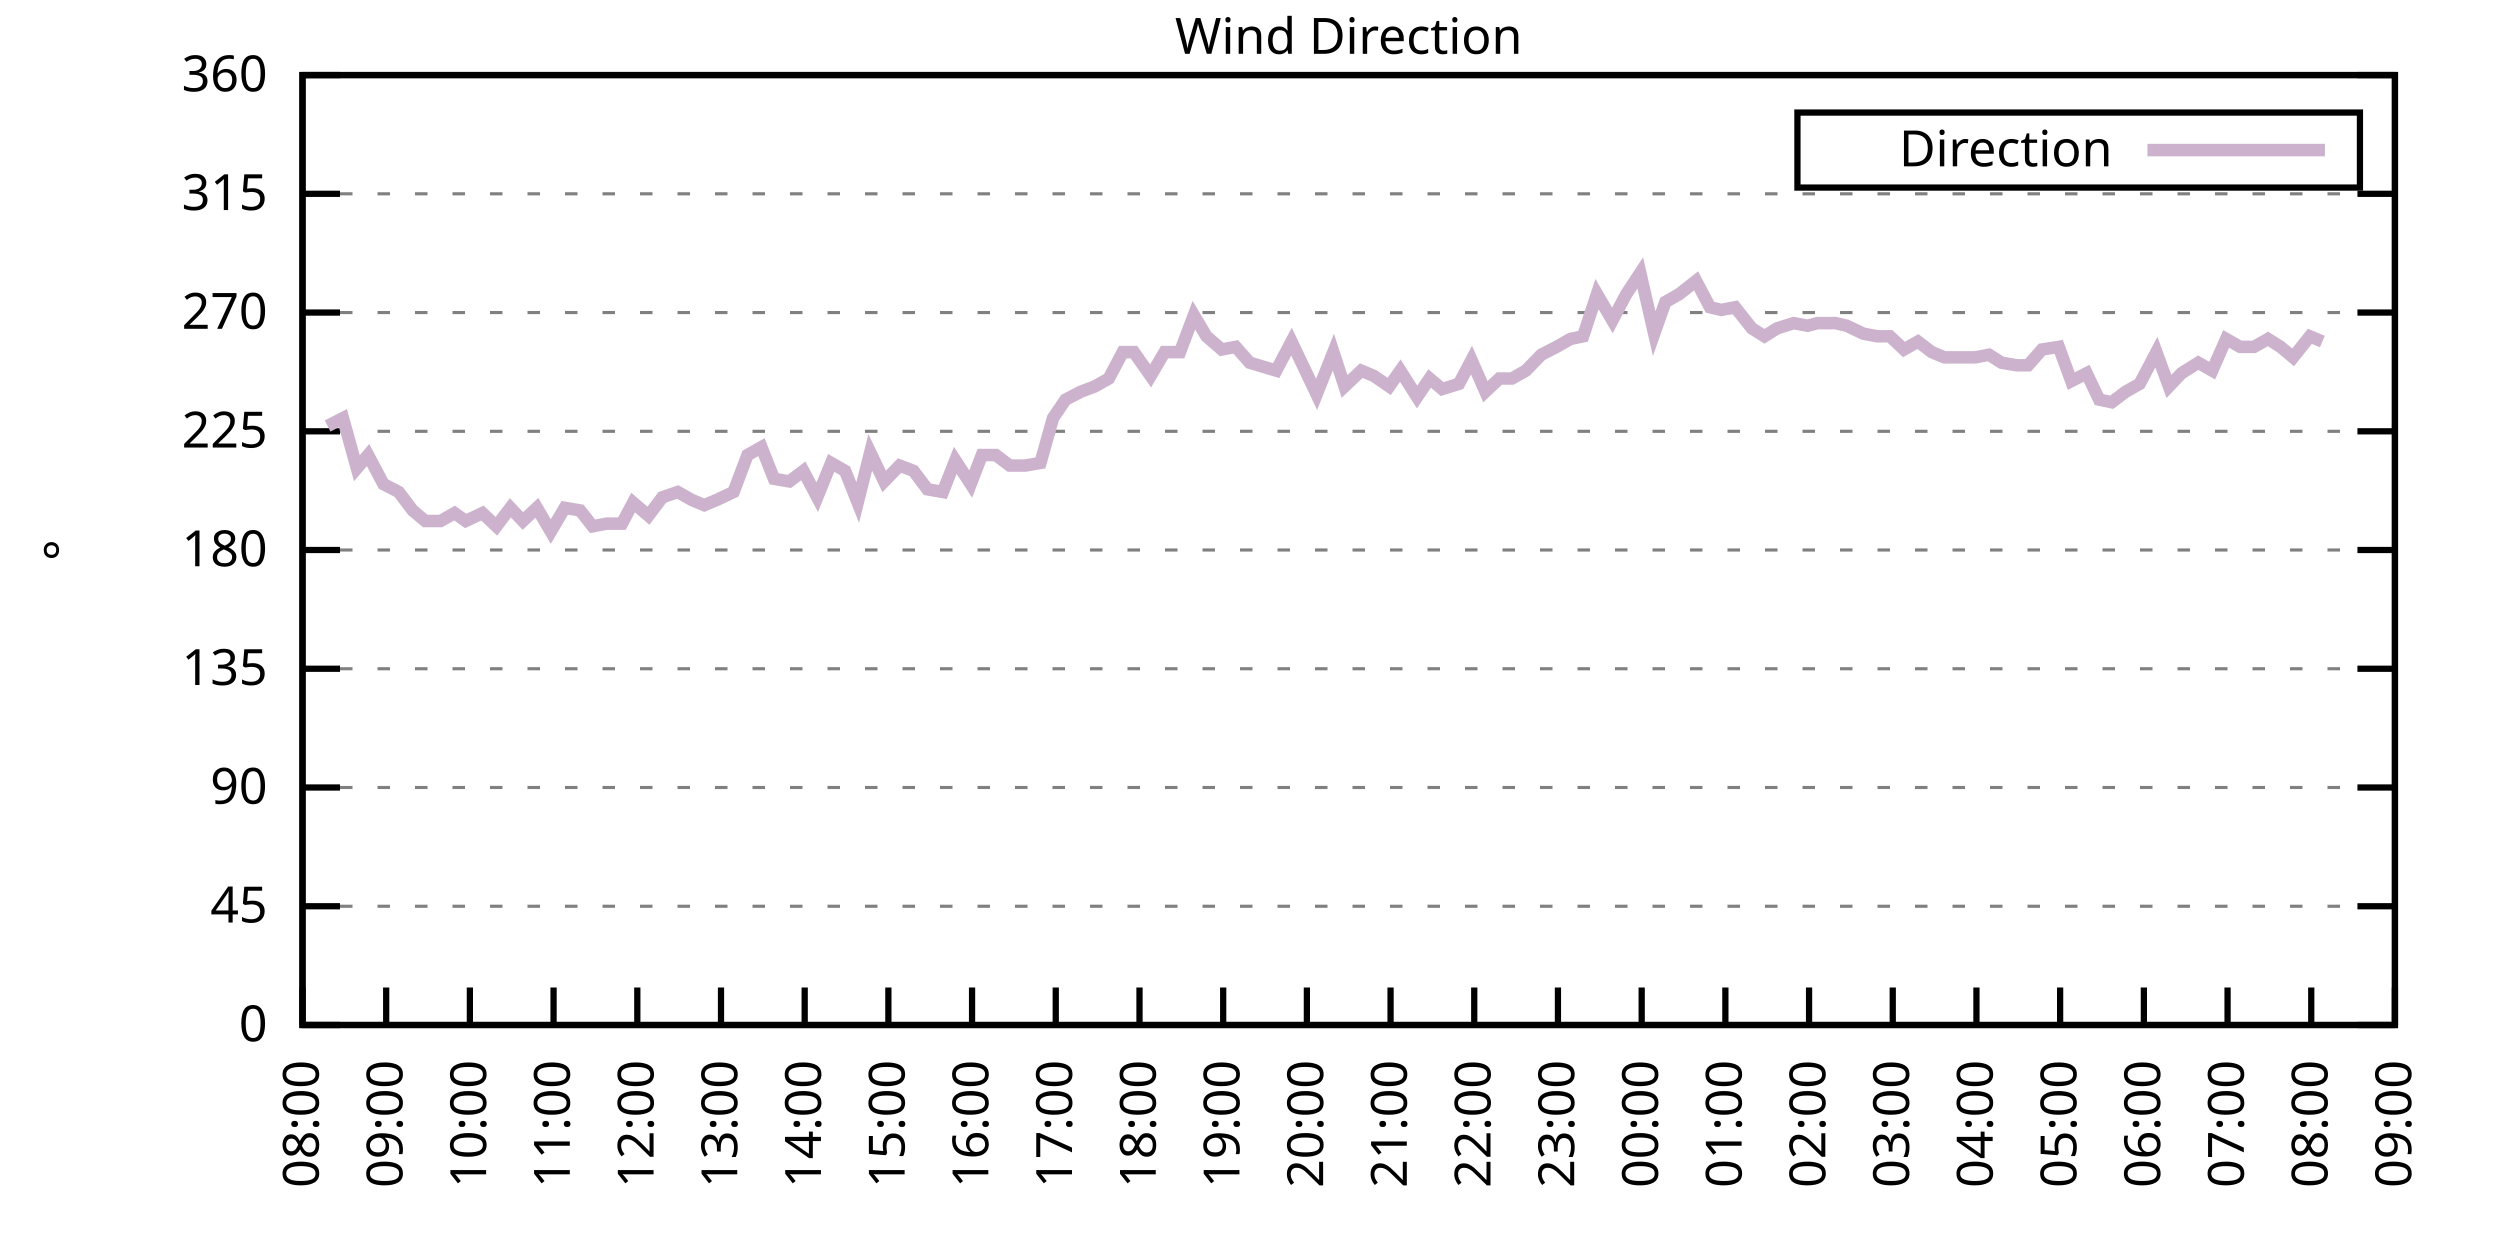
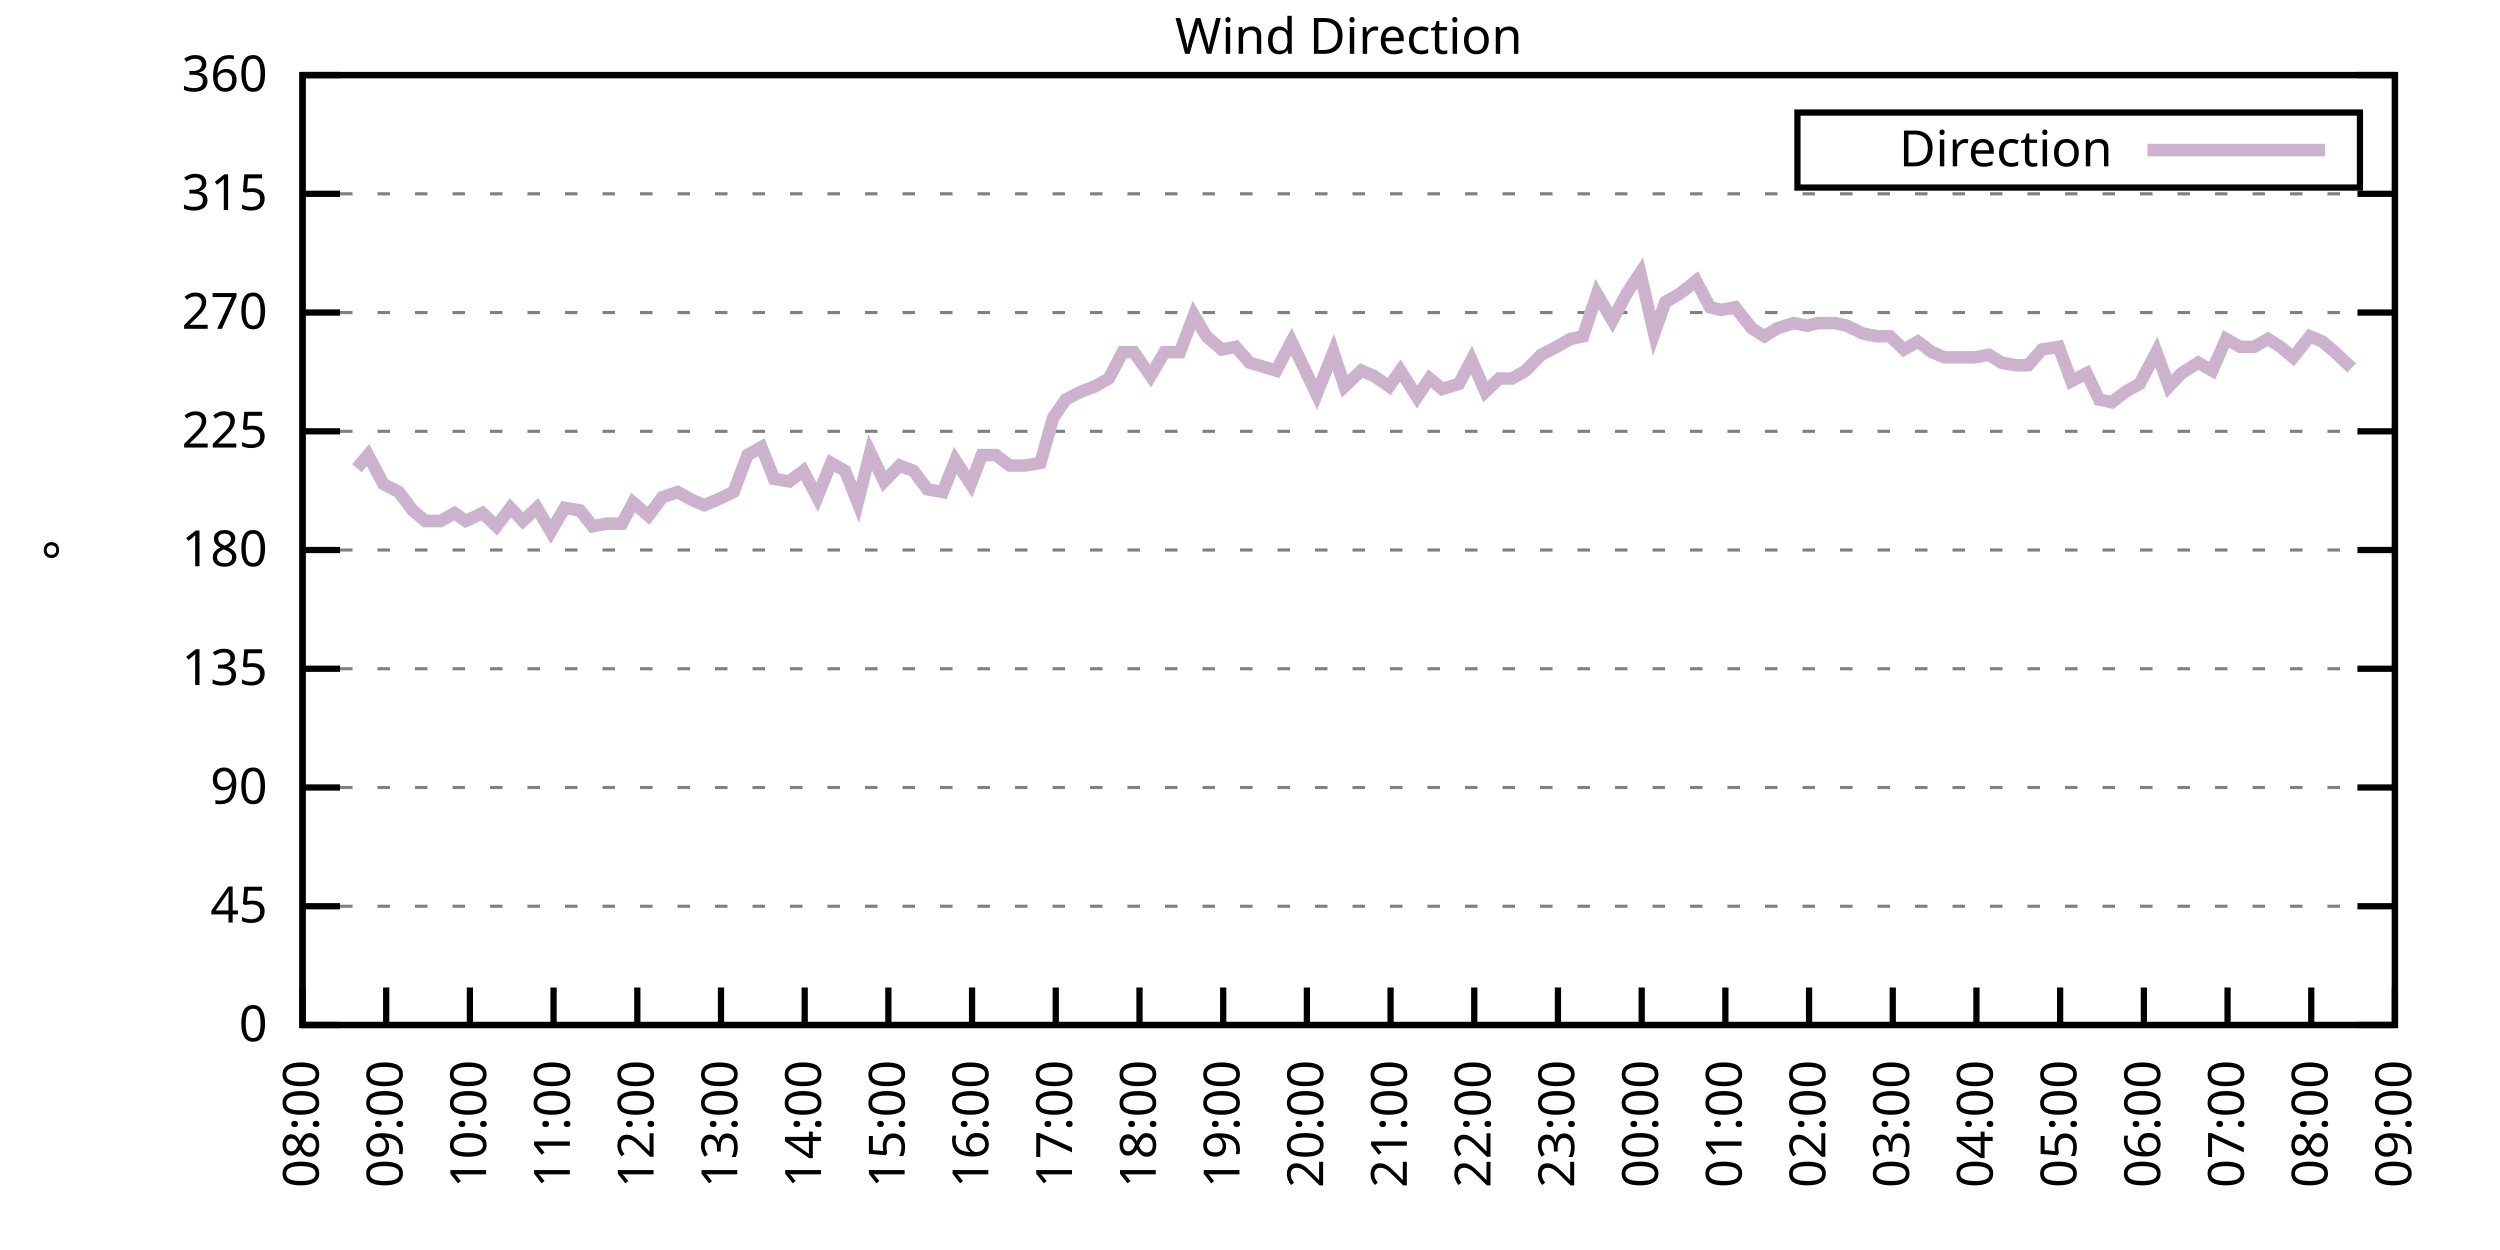
<svg xmlns="http://www.w3.org/2000/svg" xmlns:xlink="http://www.w3.org/1999/xlink" width="400" height="200" viewBox="0 0 400 200">
  <g id="gnuplot_canvas">
    <rect x="0" y="0" width="400" height="200" fill="none" />
    <defs>
      <circle id="gpDot" r="0.5" stroke-width="0.5" stroke="currentColor" />
      <path id="gpPt0" stroke-width="0.333" stroke="currentColor" d="M-1,0 h2 M0,-1 v2" />
      <path id="gpPt1" stroke-width="0.333" stroke="currentColor" d="M-1,-1 L1,1 M1,-1 L-1,1" />
      <path id="gpPt2" stroke-width="0.333" stroke="currentColor" d="M-1,0 L1,0 M0,-1 L0,1 M-1,-1 L1,1 M-1,1 L1,-1" />
      <rect id="gpPt3" stroke-width="0.333" stroke="currentColor" x="-1" y="-1" width="2" height="2" />
      <rect id="gpPt4" stroke-width="0.333" stroke="currentColor" fill="currentColor" x="-1" y="-1" width="2" height="2" />
      <circle id="gpPt5" stroke-width="0.333" stroke="currentColor" cx="0" cy="0" r="1" />
      <use xlink:href="#gpPt5" id="gpPt6" fill="currentColor" stroke="none" />
      <path id="gpPt7" stroke-width="0.333" stroke="currentColor" d="M0,-1.33 L-1.33,0.67 L1.33,0.67 z" />
      <use xlink:href="#gpPt7" id="gpPt8" fill="currentColor" stroke="none" />
      <use xlink:href="#gpPt7" id="gpPt9" stroke="currentColor" transform="rotate(180)" />
      <use xlink:href="#gpPt9" id="gpPt10" fill="currentColor" stroke="none" />
      <use xlink:href="#gpPt3" id="gpPt11" stroke="currentColor" transform="rotate(45)" />
      <use xlink:href="#gpPt11" id="gpPt12" fill="currentColor" stroke="none" />
      <path id="gpPt13" stroke-width="0.333" stroke="currentColor" d="M0,1.330 L1.265,0.411 L0.782,-1.067 L-0.782,-1.076 L-1.265,0.411 z" />
      <use xlink:href="#gpPt13" id="gpPt14" fill="currentColor" stroke="none" />
      <filter id="textbox" filterUnits="objectBoundingBox" x="0" y="0" height="1" width="1">
        <feFlood flood-color="white" flood-opacity="1" result="bgnd" />
        <feComposite in="SourceGraphic" in2="bgnd" operator="atop" />
      </filter>
      <filter id="greybox" filterUnits="objectBoundingBox" x="0" y="0" height="1" width="1">
        <feFlood flood-color="lightgrey" flood-opacity="1" result="grey" />
        <feComposite in="SourceGraphic" in2="grey" operator="atop" />
      </filter>
    </defs>
    <g fill="none" color="white" stroke="currentColor" stroke-width="1.00" stroke-linecap="butt" stroke-linejoin="miter">
</g>
    <g fill="none" color="black" stroke="currentColor" stroke-width="1.00" stroke-linecap="butt" stroke-linejoin="miter">
      <g stroke="none" shape-rendering="crispEdges">
        <polygon fill="rgb(255, 255, 255)" points="48.40,164.00 383.18,164.00 383.18,12.02 48.40,12.02 " />
      </g>
    </g>
    <g fill="none" color="black" stroke="currentColor" stroke-width="1.00" stroke-linecap="butt" stroke-linejoin="miter">
</g>
    <g fill="none" color="black" stroke="black" stroke-width="0.50" stroke-linecap="butt" stroke-linejoin="miter">
</g>
    <g fill="none" color="gray" stroke="currentColor" stroke-width="0.50" stroke-linecap="butt" stroke-linejoin="miter">
      <path stroke="gray" stroke-dasharray="2,4" class="gridline" d="M48.40,164.00 L383.19,164.00  " />
    </g>
    <g fill="none" color="gray" stroke="gray" stroke-width="1.00" stroke-linecap="butt" stroke-linejoin="miter">
</g>
    <g fill="none" color="black" stroke="currentColor" stroke-width="1.00" stroke-linecap="butt" stroke-linejoin="miter">
      <path stroke="black" d="M48.40,164.00 L54.40,164.00 M383.19,164.00 L377.19,164.00  " />
      <g transform="translate(42.80,166.60)" stroke="none" fill="black" font-family="Sans" font-size="8.00" text-anchor="end">
        <text>
          <tspan font-family="Sans"> 0</tspan>
        </text>
      </g>
    </g>
    <g fill="none" color="black" stroke="currentColor" stroke-width="1.00" stroke-linecap="butt" stroke-linejoin="miter">
</g>
    <g fill="none" color="black" stroke="black" stroke-width="0.50" stroke-linecap="butt" stroke-linejoin="miter">
</g>
    <g fill="none" color="gray" stroke="currentColor" stroke-width="0.50" stroke-linecap="butt" stroke-linejoin="miter">
      <path stroke="gray" stroke-dasharray="2,4" class="gridline" d="M48.40,145.00 L383.19,145.00  " />
    </g>
    <g fill="none" color="gray" stroke="gray" stroke-width="1.00" stroke-linecap="butt" stroke-linejoin="miter">
</g>
    <g fill="none" color="black" stroke="currentColor" stroke-width="1.00" stroke-linecap="butt" stroke-linejoin="miter">
      <path stroke="black" d="M48.40,145.00 L54.40,145.00 M383.19,145.00 L377.19,145.00  " />
      <g transform="translate(42.80,147.60)" stroke="none" fill="black" font-family="Sans" font-size="8.00" text-anchor="end">
        <text>
          <tspan font-family="Sans"> 45</tspan>
        </text>
      </g>
    </g>
    <g fill="none" color="black" stroke="currentColor" stroke-width="1.00" stroke-linecap="butt" stroke-linejoin="miter">
</g>
    <g fill="none" color="black" stroke="black" stroke-width="0.50" stroke-linecap="butt" stroke-linejoin="miter">
</g>
    <g fill="none" color="gray" stroke="currentColor" stroke-width="0.50" stroke-linecap="butt" stroke-linejoin="miter">
      <path stroke="gray" stroke-dasharray="2,4" class="gridline" d="M48.40,126.00 L383.19,126.00  " />
    </g>
    <g fill="none" color="gray" stroke="gray" stroke-width="1.00" stroke-linecap="butt" stroke-linejoin="miter">
</g>
    <g fill="none" color="black" stroke="currentColor" stroke-width="1.00" stroke-linecap="butt" stroke-linejoin="miter">
      <path stroke="black" d="M48.40,126.00 L54.40,126.00 M383.19,126.00 L377.19,126.00  " />
      <g transform="translate(42.80,128.60)" stroke="none" fill="black" font-family="Sans" font-size="8.00" text-anchor="end">
        <text>
          <tspan font-family="Sans"> 90</tspan>
        </text>
      </g>
    </g>
    <g fill="none" color="black" stroke="currentColor" stroke-width="1.00" stroke-linecap="butt" stroke-linejoin="miter">
</g>
    <g fill="none" color="black" stroke="black" stroke-width="0.50" stroke-linecap="butt" stroke-linejoin="miter">
</g>
    <g fill="none" color="gray" stroke="currentColor" stroke-width="0.50" stroke-linecap="butt" stroke-linejoin="miter">
      <path stroke="gray" stroke-dasharray="2,4" class="gridline" d="M48.40,107.00 L383.19,107.00  " />
    </g>
    <g fill="none" color="gray" stroke="gray" stroke-width="1.00" stroke-linecap="butt" stroke-linejoin="miter">
</g>
    <g fill="none" color="black" stroke="currentColor" stroke-width="1.00" stroke-linecap="butt" stroke-linejoin="miter">
      <path stroke="black" d="M48.40,107.00 L54.40,107.00 M383.19,107.00 L377.19,107.00  " />
      <g transform="translate(42.80,109.60)" stroke="none" fill="black" font-family="Sans" font-size="8.00" text-anchor="end">
        <text>
          <tspan font-family="Sans"> 135</tspan>
        </text>
      </g>
    </g>
    <g fill="none" color="black" stroke="currentColor" stroke-width="1.00" stroke-linecap="butt" stroke-linejoin="miter">
</g>
    <g fill="none" color="black" stroke="black" stroke-width="0.50" stroke-linecap="butt" stroke-linejoin="miter">
</g>
    <g fill="none" color="gray" stroke="currentColor" stroke-width="0.50" stroke-linecap="butt" stroke-linejoin="miter">
      <path stroke="gray" stroke-dasharray="2,4" class="gridline" d="M48.40,88.00 L383.19,88.00  " />
    </g>
    <g fill="none" color="gray" stroke="gray" stroke-width="1.00" stroke-linecap="butt" stroke-linejoin="miter">
</g>
    <g fill="none" color="black" stroke="currentColor" stroke-width="1.00" stroke-linecap="butt" stroke-linejoin="miter">
      <path stroke="black" d="M48.40,88.00 L54.40,88.00 M383.19,88.00 L377.19,88.00  " />
      <g transform="translate(42.80,90.60)" stroke="none" fill="black" font-family="Sans" font-size="8.00" text-anchor="end">
        <text>
          <tspan font-family="Sans"> 180</tspan>
        </text>
      </g>
    </g>
    <g fill="none" color="black" stroke="currentColor" stroke-width="1.00" stroke-linecap="butt" stroke-linejoin="miter">
</g>
    <g fill="none" color="black" stroke="black" stroke-width="0.50" stroke-linecap="butt" stroke-linejoin="miter">
</g>
    <g fill="none" color="gray" stroke="currentColor" stroke-width="0.50" stroke-linecap="butt" stroke-linejoin="miter">
      <path stroke="gray" stroke-dasharray="2,4" class="gridline" d="M48.40,69.01 L383.19,69.01  " />
    </g>
    <g fill="none" color="gray" stroke="gray" stroke-width="1.00" stroke-linecap="butt" stroke-linejoin="miter">
</g>
    <g fill="none" color="black" stroke="currentColor" stroke-width="1.00" stroke-linecap="butt" stroke-linejoin="miter">
      <path stroke="black" d="M48.40,69.01 L54.40,69.01 M383.19,69.01 L377.19,69.01  " />
      <g transform="translate(42.80,71.61)" stroke="none" fill="black" font-family="Sans" font-size="8.00" text-anchor="end">
        <text>
          <tspan font-family="Sans"> 225</tspan>
        </text>
      </g>
    </g>
    <g fill="none" color="black" stroke="currentColor" stroke-width="1.00" stroke-linecap="butt" stroke-linejoin="miter">
</g>
    <g fill="none" color="black" stroke="black" stroke-width="0.50" stroke-linecap="butt" stroke-linejoin="miter">
</g>
    <g fill="none" color="gray" stroke="currentColor" stroke-width="0.50" stroke-linecap="butt" stroke-linejoin="miter">
      <path stroke="gray" stroke-dasharray="2,4" class="gridline" d="M48.40,50.01 L383.19,50.01  " />
    </g>
    <g fill="none" color="gray" stroke="gray" stroke-width="1.00" stroke-linecap="butt" stroke-linejoin="miter">
</g>
    <g fill="none" color="black" stroke="currentColor" stroke-width="1.00" stroke-linecap="butt" stroke-linejoin="miter">
      <path stroke="black" d="M48.40,50.01 L54.40,50.01 M383.19,50.01 L377.19,50.01  " />
      <g transform="translate(42.80,52.61)" stroke="none" fill="black" font-family="Sans" font-size="8.00" text-anchor="end">
        <text>
          <tspan font-family="Sans"> 270</tspan>
        </text>
      </g>
    </g>
    <g fill="none" color="black" stroke="currentColor" stroke-width="1.00" stroke-linecap="butt" stroke-linejoin="miter">
</g>
    <g fill="none" color="black" stroke="black" stroke-width="0.50" stroke-linecap="butt" stroke-linejoin="miter">
</g>
    <g fill="none" color="gray" stroke="currentColor" stroke-width="0.50" stroke-linecap="butt" stroke-linejoin="miter">
      <path stroke="gray" stroke-dasharray="2,4" class="gridline" d="M48.40,31.01 L383.19,31.01  " />
    </g>
    <g fill="none" color="gray" stroke="gray" stroke-width="1.00" stroke-linecap="butt" stroke-linejoin="miter">
</g>
    <g fill="none" color="black" stroke="currentColor" stroke-width="1.00" stroke-linecap="butt" stroke-linejoin="miter">
      <path stroke="black" d="M48.40,31.01 L54.40,31.01 M383.19,31.01 L377.19,31.01  " />
      <g transform="translate(42.80,33.61)" stroke="none" fill="black" font-family="Sans" font-size="8.00" text-anchor="end">
        <text>
          <tspan font-family="Sans"> 315</tspan>
        </text>
      </g>
    </g>
    <g fill="none" color="black" stroke="currentColor" stroke-width="1.00" stroke-linecap="butt" stroke-linejoin="miter">
</g>
    <g fill="none" color="black" stroke="black" stroke-width="0.50" stroke-linecap="butt" stroke-linejoin="miter">
</g>
    <g fill="none" color="gray" stroke="currentColor" stroke-width="0.50" stroke-linecap="butt" stroke-linejoin="miter">
      <path stroke="gray" stroke-dasharray="2,4" class="gridline" d="M48.40,12.01 L383.19,12.01  " />
    </g>
    <g fill="none" color="gray" stroke="gray" stroke-width="1.00" stroke-linecap="butt" stroke-linejoin="miter">
</g>
    <g fill="none" color="black" stroke="currentColor" stroke-width="1.00" stroke-linecap="butt" stroke-linejoin="miter">
      <path stroke="black" d="M48.40,12.01 L54.40,12.01 M383.19,12.01 L377.19,12.01  " />
      <g transform="translate(42.80,14.61)" stroke="none" fill="black" font-family="Sans" font-size="8.00" text-anchor="end">
        <text>
          <tspan font-family="Sans"> 360</tspan>
        </text>
      </g>
    </g>
    <g fill="none" color="black" stroke="currentColor" stroke-width="1.00" stroke-linecap="butt" stroke-linejoin="miter">
      <path stroke="black" d="M48.40,164.00 L48.40,158.00  " />
      <g transform="translate(51.00,169.60) rotate(270.00)" stroke="none" fill="black" font-family="Sans" font-size="8.00" text-anchor="end">
        <text>
          <tspan font-family="Sans">08:00</tspan>
        </text>
      </g>
    </g>
    <g fill="none" color="black" stroke="currentColor" stroke-width="1.00" stroke-linecap="butt" stroke-linejoin="miter">
      <path stroke="black" d="M61.79,164.00 L61.79,158.00  " />
      <g transform="translate(64.39,169.60) rotate(270.00)" stroke="none" fill="black" font-family="Sans" font-size="8.00" text-anchor="end">
        <text>
          <tspan font-family="Sans">09:00</tspan>
        </text>
      </g>
    </g>
    <g fill="none" color="black" stroke="currentColor" stroke-width="1.00" stroke-linecap="butt" stroke-linejoin="miter">
      <path stroke="black" d="M75.18,164.00 L75.18,158.00  " />
      <g transform="translate(77.78,169.60) rotate(270.00)" stroke="none" fill="black" font-family="Sans" font-size="8.00" text-anchor="end">
        <text>
          <tspan font-family="Sans">10:00</tspan>
        </text>
      </g>
    </g>
    <g fill="none" color="black" stroke="currentColor" stroke-width="1.00" stroke-linecap="butt" stroke-linejoin="miter">
      <path stroke="black" d="M88.57,164.00 L88.57,158.00  " />
      <g transform="translate(91.17,169.60) rotate(270.00)" stroke="none" fill="black" font-family="Sans" font-size="8.00" text-anchor="end">
        <text>
          <tspan font-family="Sans">11:00</tspan>
        </text>
      </g>
    </g>
    <g fill="none" color="black" stroke="currentColor" stroke-width="1.00" stroke-linecap="butt" stroke-linejoin="miter">
      <path stroke="black" d="M101.97,164.00 L101.97,158.00  " />
      <g transform="translate(104.57,169.60) rotate(270.00)" stroke="none" fill="black" font-family="Sans" font-size="8.00" text-anchor="end">
        <text>
          <tspan font-family="Sans">12:00</tspan>
        </text>
      </g>
    </g>
    <g fill="none" color="black" stroke="currentColor" stroke-width="1.00" stroke-linecap="butt" stroke-linejoin="miter">
      <path stroke="black" d="M115.36,164.00 L115.36,158.00  " />
      <g transform="translate(117.96,169.60) rotate(270.00)" stroke="none" fill="black" font-family="Sans" font-size="8.00" text-anchor="end">
        <text>
          <tspan font-family="Sans">13:00</tspan>
        </text>
      </g>
    </g>
    <g fill="none" color="black" stroke="currentColor" stroke-width="1.00" stroke-linecap="butt" stroke-linejoin="miter">
      <path stroke="black" d="M128.75,164.00 L128.75,158.00  " />
      <g transform="translate(131.35,169.60) rotate(270.00)" stroke="none" fill="black" font-family="Sans" font-size="8.00" text-anchor="end">
        <text>
          <tspan font-family="Sans">14:00</tspan>
        </text>
      </g>
    </g>
    <g fill="none" color="black" stroke="currentColor" stroke-width="1.00" stroke-linecap="butt" stroke-linejoin="miter">
      <path stroke="black" d="M142.14,164.00 L142.14,158.00  " />
      <g transform="translate(144.74,169.60) rotate(270.00)" stroke="none" fill="black" font-family="Sans" font-size="8.00" text-anchor="end">
        <text>
          <tspan font-family="Sans">15:00</tspan>
        </text>
      </g>
    </g>
    <g fill="none" color="black" stroke="currentColor" stroke-width="1.00" stroke-linecap="butt" stroke-linejoin="miter">
      <path stroke="black" d="M155.53,164.00 L155.53,158.00  " />
      <g transform="translate(158.13,169.60) rotate(270.00)" stroke="none" fill="black" font-family="Sans" font-size="8.00" text-anchor="end">
        <text>
          <tspan font-family="Sans">16:00</tspan>
        </text>
      </g>
    </g>
    <g fill="none" color="black" stroke="currentColor" stroke-width="1.00" stroke-linecap="butt" stroke-linejoin="miter">
      <path stroke="black" d="M168.92,164.00 L168.92,158.00  " />
      <g transform="translate(171.52,169.60) rotate(270.00)" stroke="none" fill="black" font-family="Sans" font-size="8.00" text-anchor="end">
        <text>
          <tspan font-family="Sans">17:00</tspan>
        </text>
      </g>
    </g>
    <g fill="none" color="black" stroke="currentColor" stroke-width="1.00" stroke-linecap="butt" stroke-linejoin="miter">
      <path stroke="black" d="M182.32,164.00 L182.32,158.00  " />
      <g transform="translate(184.92,169.60) rotate(270.00)" stroke="none" fill="black" font-family="Sans" font-size="8.00" text-anchor="end">
        <text>
          <tspan font-family="Sans">18:00</tspan>
        </text>
      </g>
    </g>
    <g fill="none" color="black" stroke="currentColor" stroke-width="1.00" stroke-linecap="butt" stroke-linejoin="miter">
      <path stroke="black" d="M195.71,164.00 L195.71,158.00  " />
      <g transform="translate(198.31,169.60) rotate(270.00)" stroke="none" fill="black" font-family="Sans" font-size="8.00" text-anchor="end">
        <text>
          <tspan font-family="Sans">19:00</tspan>
        </text>
      </g>
    </g>
    <g fill="none" color="black" stroke="currentColor" stroke-width="1.00" stroke-linecap="butt" stroke-linejoin="miter">
      <path stroke="black" d="M209.10,164.00 L209.10,158.00  " />
      <g transform="translate(211.70,169.60) rotate(270.00)" stroke="none" fill="black" font-family="Sans" font-size="8.00" text-anchor="end">
        <text>
          <tspan font-family="Sans">20:00</tspan>
        </text>
      </g>
    </g>
    <g fill="none" color="black" stroke="currentColor" stroke-width="1.00" stroke-linecap="butt" stroke-linejoin="miter">
      <path stroke="black" d="M222.49,164.00 L222.49,158.00  " />
      <g transform="translate(225.09,169.60) rotate(270.00)" stroke="none" fill="black" font-family="Sans" font-size="8.00" text-anchor="end">
        <text>
          <tspan font-family="Sans">21:00</tspan>
        </text>
      </g>
    </g>
    <g fill="none" color="black" stroke="currentColor" stroke-width="1.00" stroke-linecap="butt" stroke-linejoin="miter">
      <path stroke="black" d="M235.88,164.00 L235.88,158.00  " />
      <g transform="translate(238.48,169.60) rotate(270.00)" stroke="none" fill="black" font-family="Sans" font-size="8.00" text-anchor="end">
        <text>
          <tspan font-family="Sans">22:00</tspan>
        </text>
      </g>
    </g>
    <g fill="none" color="black" stroke="currentColor" stroke-width="1.00" stroke-linecap="butt" stroke-linejoin="miter">
      <path stroke="black" d="M249.27,164.00 L249.27,158.00  " />
      <g transform="translate(251.87,169.60) rotate(270.00)" stroke="none" fill="black" font-family="Sans" font-size="8.00" text-anchor="end">
        <text>
          <tspan font-family="Sans">23:00</tspan>
        </text>
      </g>
    </g>
    <g fill="none" color="black" stroke="currentColor" stroke-width="1.00" stroke-linecap="butt" stroke-linejoin="miter">
      <path stroke="black" d="M262.67,164.00 L262.67,158.00  " />
      <g transform="translate(265.27,169.60) rotate(270.00)" stroke="none" fill="black" font-family="Sans" font-size="8.00" text-anchor="end">
        <text>
          <tspan font-family="Sans">00:00</tspan>
        </text>
      </g>
    </g>
    <g fill="none" color="black" stroke="currentColor" stroke-width="1.00" stroke-linecap="butt" stroke-linejoin="miter">
      <path stroke="black" d="M276.06,164.00 L276.06,158.00  " />
      <g transform="translate(278.66,169.60) rotate(270.00)" stroke="none" fill="black" font-family="Sans" font-size="8.00" text-anchor="end">
        <text>
          <tspan font-family="Sans">01:00</tspan>
        </text>
      </g>
    </g>
    <g fill="none" color="black" stroke="currentColor" stroke-width="1.00" stroke-linecap="butt" stroke-linejoin="miter">
      <path stroke="black" d="M289.45,164.00 L289.45,158.00  " />
      <g transform="translate(292.05,169.60) rotate(270.00)" stroke="none" fill="black" font-family="Sans" font-size="8.00" text-anchor="end">
        <text>
          <tspan font-family="Sans">02:00</tspan>
        </text>
      </g>
    </g>
    <g fill="none" color="black" stroke="currentColor" stroke-width="1.00" stroke-linecap="butt" stroke-linejoin="miter">
      <path stroke="black" d="M302.84,164.00 L302.84,158.00  " />
      <g transform="translate(305.44,169.60) rotate(270.00)" stroke="none" fill="black" font-family="Sans" font-size="8.00" text-anchor="end">
        <text>
          <tspan font-family="Sans">03:00</tspan>
        </text>
      </g>
    </g>
    <g fill="none" color="black" stroke="currentColor" stroke-width="1.00" stroke-linecap="butt" stroke-linejoin="miter">
      <path stroke="black" d="M316.23,164.00 L316.23,158.00  " />
      <g transform="translate(318.83,169.60) rotate(270.00)" stroke="none" fill="black" font-family="Sans" font-size="8.00" text-anchor="end">
        <text>
          <tspan font-family="Sans">04:00</tspan>
        </text>
      </g>
    </g>
    <g fill="none" color="black" stroke="currentColor" stroke-width="1.00" stroke-linecap="butt" stroke-linejoin="miter">
      <path stroke="black" d="M329.62,164.00 L329.62,158.00  " />
      <g transform="translate(332.22,169.60) rotate(270.00)" stroke="none" fill="black" font-family="Sans" font-size="8.00" text-anchor="end">
        <text>
          <tspan font-family="Sans">05:00</tspan>
        </text>
      </g>
    </g>
    <g fill="none" color="black" stroke="currentColor" stroke-width="1.00" stroke-linecap="butt" stroke-linejoin="miter">
      <path stroke="black" d="M343.02,164.00 L343.02,158.00  " />
      <g transform="translate(345.62,169.60) rotate(270.00)" stroke="none" fill="black" font-family="Sans" font-size="8.00" text-anchor="end">
        <text>
          <tspan font-family="Sans">06:00</tspan>
        </text>
      </g>
    </g>
    <g fill="none" color="black" stroke="currentColor" stroke-width="1.00" stroke-linecap="butt" stroke-linejoin="miter">
      <path stroke="black" d="M356.41,164.00 L356.41,158.00  " />
      <g transform="translate(359.01,169.60) rotate(270.00)" stroke="none" fill="black" font-family="Sans" font-size="8.00" text-anchor="end">
        <text>
          <tspan font-family="Sans">07:00</tspan>
        </text>
      </g>
    </g>
    <g fill="none" color="black" stroke="currentColor" stroke-width="1.00" stroke-linecap="butt" stroke-linejoin="miter">
      <path stroke="black" d="M369.80,164.00 L369.80,158.00  " />
      <g transform="translate(372.40,169.60) rotate(270.00)" stroke="none" fill="black" font-family="Sans" font-size="8.00" text-anchor="end">
        <text>
          <tspan font-family="Sans">08:00</tspan>
        </text>
      </g>
    </g>
    <g fill="none" color="black" stroke="currentColor" stroke-width="1.00" stroke-linecap="butt" stroke-linejoin="miter">
      <path stroke="black" d="M383.19,164.00 L383.19,158.00  " />
      <g transform="translate(385.79,169.60) rotate(270.00)" stroke="none" fill="black" font-family="Sans" font-size="8.00" text-anchor="end">
        <text>
          <tspan font-family="Sans">09:00</tspan>
        </text>
      </g>
    </g>
    <g fill="none" color="black" stroke="currentColor" stroke-width="1.00" stroke-linecap="butt" stroke-linejoin="miter">
</g>
    <g fill="none" color="black" stroke="currentColor" stroke-width="1.00" stroke-linecap="butt" stroke-linejoin="miter">
      <path stroke="black" d="M48.40,12.01 L48.40,164.00 L383.19,164.00 L383.19,12.01 L48.40,12.01 Z  " />
    </g>
    <g fill="none" color="black" stroke="currentColor" stroke-width="1.00" stroke-linecap="butt" stroke-linejoin="miter">
</g>
    <g fill="none" color="black" stroke="currentColor" stroke-width="1.00" stroke-linecap="butt" stroke-linejoin="miter">
      <path stroke="black" d="M287.59,30.01 L287.59,18.01 L377.59,18.01 L377.59,30.01 L287.59,30.01 Z  " />
    </g>
    <g id="Wind_direction_plot_1">
      <g fill="none" color="white" stroke="black" stroke-width="2.00" stroke-linecap="butt" stroke-linejoin="miter">
</g>
      <g fill="none" color="black" stroke="currentColor" stroke-width="2.00" stroke-linecap="butt" stroke-linejoin="miter">
        <g transform="translate(337.99,26.61)" stroke="none" fill="black" font-family="Sans" font-size="8.00" text-anchor="end">
          <text>
            <tspan font-family="Sans">Direction</tspan>
          </text>
        </g>
      </g>
      <g fill="none" color="black" stroke="currentColor" stroke-width="2.00" stroke-linecap="butt" stroke-linejoin="miter">
-         <path stroke="rgb(204, 178, 204)" d="M343.59,24.01 L371.99,24.01 M52.42,68.16 L54.87,66.90 L57.10,74.92 L58.89,72.81 L61.35,77.45 L63.80,78.72   L66.03,81.67 L68.04,83.36 L70.50,83.36 L72.73,82.09 L74.51,83.36 L77.19,82.09 L79.42,84.21 L81.66,81.25   L83.66,83.36 L85.90,81.25 L88.13,85.05 L90.36,81.25 L92.82,81.67 L94.82,84.21 L97.06,83.78 L99.51,83.78   L101.30,80.41 L103.75,82.52 L105.98,79.56 L108.44,78.72 L110.67,79.98 L112.68,80.83 L114.69,79.98 L117.37,78.72   L119.60,72.81 L121.83,71.54 L123.84,76.61 L126.29,77.03 L128.53,75.34 L130.76,79.56 L132.99,74.07 L135.22,75.34   L137.23,80.41 L139.24,72.38 L141.47,77.03 L143.93,74.49 L146.16,75.34 L148.39,78.29 L150.85,78.72 L152.85,73.65   L155.31,77.45 L157.10,72.81 L159.33,72.81 L161.56,74.49 L164.01,74.49 L166.47,74.07 L168.48,66.90 L170.49,63.94   L172.94,62.67 L175.17,61.83 L177.41,60.56 L179.64,56.34 L181.42,56.34 L184.10,60.14 L186.33,56.34 L188.79,56.34   L191.02,50.43 L193.03,53.81 L195.48,55.92 L197.72,55.50 L199.95,58.03 L204.19,59.30 L206.64,54.65 L208.65,58.87   L210.66,63.10 L213.34,56.34 L215.13,61.83 L217.80,59.30 L219.81,60.14 L222.27,61.83 L224.05,59.30 L226.73,63.52   L228.74,60.56 L230.75,62.25 L233.43,61.41 L235.44,57.61 L237.67,62.67 L239.90,60.56 L241.91,60.56 L244.14,59.30   L246.60,56.76 L249.05,55.50 L251.28,54.23 L253.29,53.81 L255.52,47.05 L257.98,51.27 L260.21,47.05 L262.44,43.67   L264.67,53.39 L266.46,48.32 L268.69,47.05 L271.37,44.94 L273.60,49.16 L275.39,49.59 L277.62,49.16 L280.30,52.54   L282.31,53.81 L284.32,52.54 L286.99,51.70 L289.23,52.12 L290.79,51.70 L293.69,51.70 L295.48,52.12 L298.15,53.39   L300.39,53.81 L302.39,53.81 L304.63,55.92 L306.86,54.65 L309.09,56.34 L311.10,57.18 L313.55,57.18 L316.01,57.18   L318.24,56.76 L320.25,58.03 L322.70,58.45 L324.49,58.45 L326.72,55.92 L329.40,55.50 L331.41,60.98 L333.86,59.72   L335.87,63.94 L337.88,64.36 L340.11,62.67 L342.35,61.41 L345.02,56.34 L347.03,61.83 L349.04,59.72 L351.72,58.03   L353.95,59.30 L356.18,54.23 L358.42,55.50 L360.65,55.50 L362.88,54.23 L364.89,55.50 L366.90,57.18 L369.58,53.81   L371.58,54.65  " />
+         <path stroke="rgb(204, 178, 204)" d="M343.59,24.01 L371.99,24.01 M57.10,74.92 L58.89,72.81 L61.35,77.45 L63.80,78.72 L66.03,81.67 L68.04,83.36   L70.50,83.36 L72.73,82.09 L74.51,83.36 L77.19,82.09 L79.42,84.21 L81.66,81.25 L83.66,83.36 L85.90,81.25   L88.13,85.05 L90.36,81.25 L92.82,81.67 L94.82,84.21 L97.06,83.78 L99.51,83.78 L101.30,80.41 L103.75,82.52   L105.98,79.56 L108.44,78.72 L110.67,79.98 L112.68,80.83 L114.69,79.98 L117.37,78.72 L119.60,72.81 L121.83,71.54   L123.84,76.61 L126.29,77.03 L128.53,75.34 L130.76,79.56 L132.99,74.07 L135.22,75.34 L137.23,80.41 L139.24,72.38   L141.47,77.03 L143.93,74.49 L146.16,75.34 L148.39,78.29 L150.85,78.72 L152.85,73.65 L155.31,77.45 L157.10,72.81   L159.33,72.81 L161.56,74.49 L164.01,74.49 L166.47,74.07 L168.48,66.90 L170.49,63.94 L172.94,62.67 L175.17,61.83   L177.41,60.56 L179.64,56.34 L181.42,56.34 L184.10,60.14 L186.33,56.34 L188.79,56.34 L191.02,50.43 L193.03,53.81   L195.48,55.92 L197.72,55.50 L199.95,58.03 L204.19,59.30 L206.64,54.65 L208.65,58.87 L210.66,63.10 L213.34,56.34   L215.13,61.83 L217.80,59.30 L219.81,60.14 L222.27,61.83 L224.05,59.30 L226.73,63.52 L228.74,60.56 L230.75,62.25   L233.43,61.41 L235.44,57.61 L237.67,62.67 L239.90,60.56 L241.91,60.56 L244.14,59.30 L246.60,56.76 L249.05,55.50   L251.28,54.23 L253.29,53.81 L255.52,47.05 L257.98,51.27 L260.21,47.05 L262.44,43.67 L264.67,53.39 L266.46,48.32   L268.69,47.05 L271.37,44.94 L273.60,49.16 L275.39,49.59 L277.62,49.16 L280.30,52.54 L282.31,53.81 L284.32,52.54   L286.99,51.70 L289.23,52.12 L290.79,51.70 L293.69,51.70 L295.48,52.12 L298.15,53.39 L300.39,53.81 L302.39,53.81   L304.63,55.92 L306.86,54.65 L309.09,56.34 L311.10,57.18 L313.55,57.18 L316.01,57.18 L318.24,56.76 L320.25,58.03   L322.70,58.45 L324.49,58.45 L326.72,55.92 L329.40,55.50 L331.41,60.98 L333.86,59.72 L335.87,63.94 L337.88,64.36   L340.11,62.67 L342.35,61.41 L345.02,56.34 L347.03,61.83 L349.04,59.72 L351.72,58.03 L353.95,59.30 L356.18,54.23   L358.42,55.50 L360.65,55.50 L362.88,54.23 L364.89,55.50 L366.90,57.18 L369.58,53.81 L371.58,54.65 L373.59,56.34   L376.27,58.87  " />
      </g>
    </g>
    <g fill="none" color="black" stroke="currentColor" stroke-width="2.00" stroke-linecap="butt" stroke-linejoin="miter">
</g>
    <g fill="none" color="black" stroke="black" stroke-width="1.00" stroke-linecap="butt" stroke-linejoin="miter">
</g>
    <g fill="none" color="black" stroke="currentColor" stroke-width="1.00" stroke-linecap="butt" stroke-linejoin="miter">
      <path stroke="black" d="M48.40,12.01 L48.40,164.00 L383.19,164.00 L383.19,12.01 L48.40,12.01 Z  " />
      <g transform="translate(12.80,88.01) rotate(270.00)" stroke="none" fill="black" font-family="Sans" font-size="8.00" text-anchor="middle">
        <text>
          <tspan font-family="Sans">°</tspan>
        </text>
      </g>
    </g>
    <g fill="none" color="black" stroke="currentColor" stroke-width="1.00" stroke-linecap="butt" stroke-linejoin="miter">
</g>
    <g fill="none" color="black" stroke="currentColor" stroke-width="1.00" stroke-linecap="butt" stroke-linejoin="miter">
      <g transform="translate(215.79,8.61)" stroke="none" fill="black" font-family="Sans" font-size="8.00" text-anchor="middle">
        <text>
          <tspan font-family="Sans">Wind Direction</tspan>
        </text>
      </g>
    </g>
    <g fill="none" color="black" stroke="currentColor" stroke-width="1.00" stroke-linecap="butt" stroke-linejoin="miter">
</g>
  </g>
</svg>
